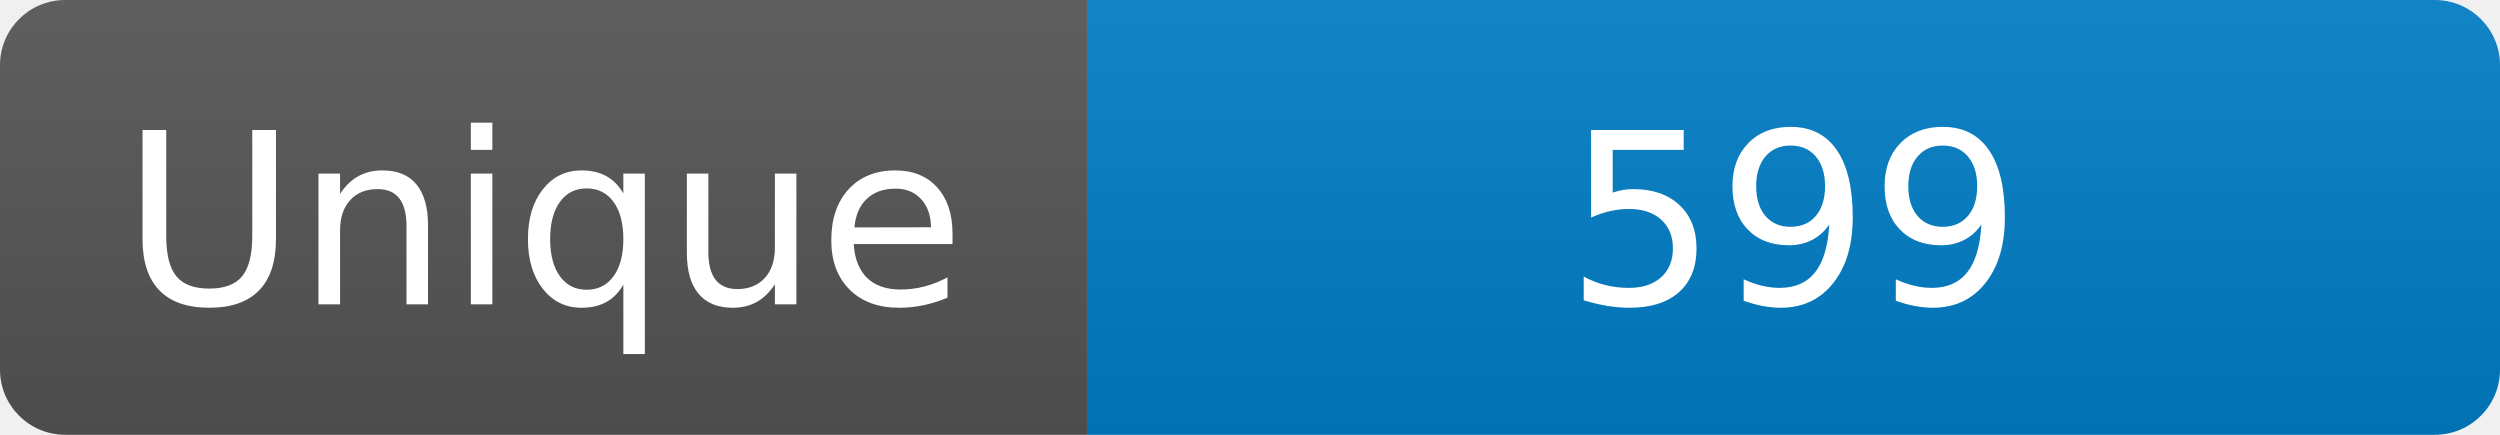
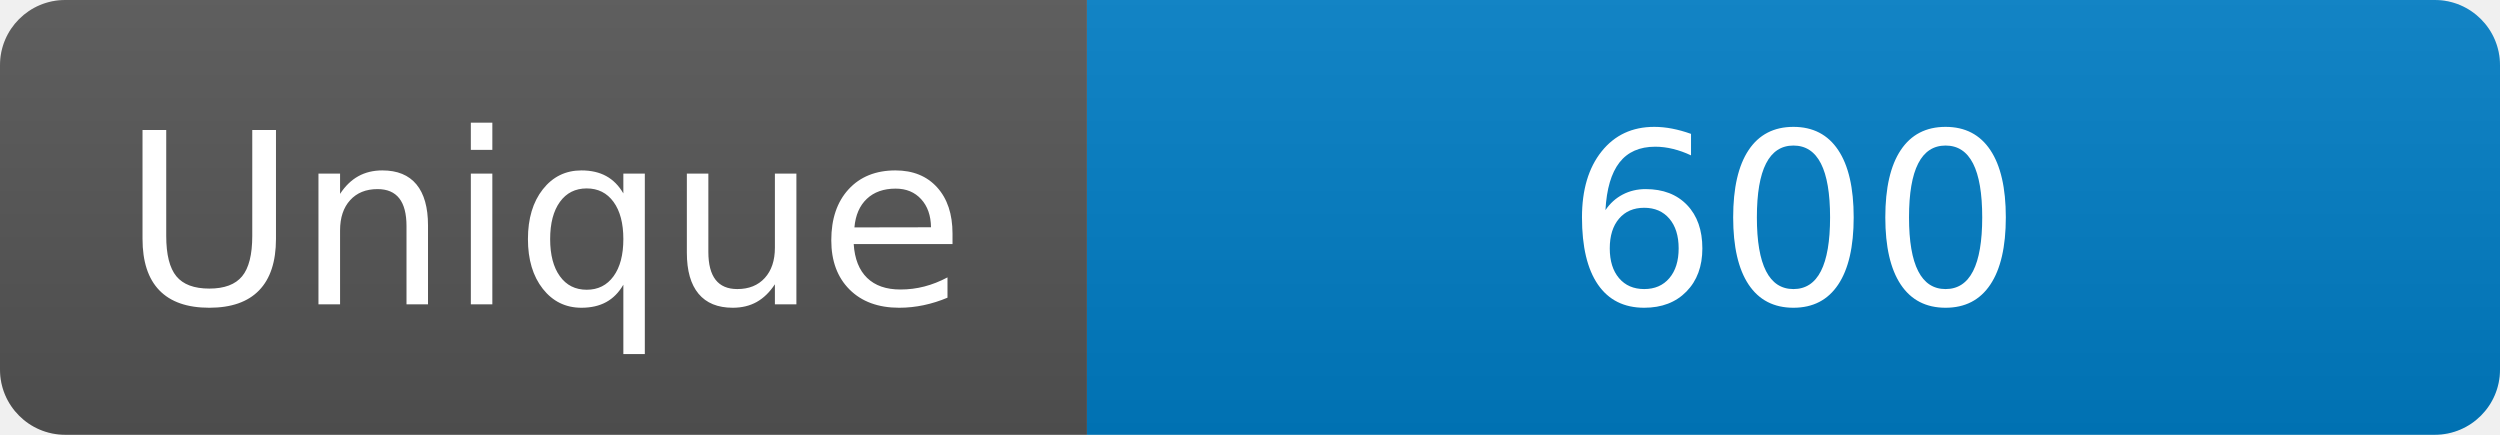
<svg xmlns="http://www.w3.org/2000/svg" width="115" height="20" role="img" aria-label="Maintained?: yes">
  <linearGradient id="s" x2="0" y2="100%">
    <stop offset="0" stop-color="#bbb" stop-opacity=".1" />
    <stop offset="1" stop-opacity=".1" />
  </linearGradient>
  <clipPath id="r">
    <rect width="115" height="20" rx="3" fill="#fff" />
  </clipPath>
  <g clip-path="url(#r)">
    <rect width="50" height="20" fill="#555" />
    <rect x="50" width="160" height="20" fill="#007ec6" />
    <rect width="115" height="20" fill="url(#s)" />
  </g>
  <g fill="#fff" text-anchor="middle" font-family="Verdana,Geneva,DejaVu Sans,sans-serif" font-size="110">
    <text x="250" y="140" transform="scale(.1)" fill="#fff">Unique</text>
-     <text x="825" y="140" transform="scale(.1)" fill="#fff">599</text>
+     <text x="825" y="140" transform="scale(.1)" fill="#fff">600</text>
  </g>
</svg>
